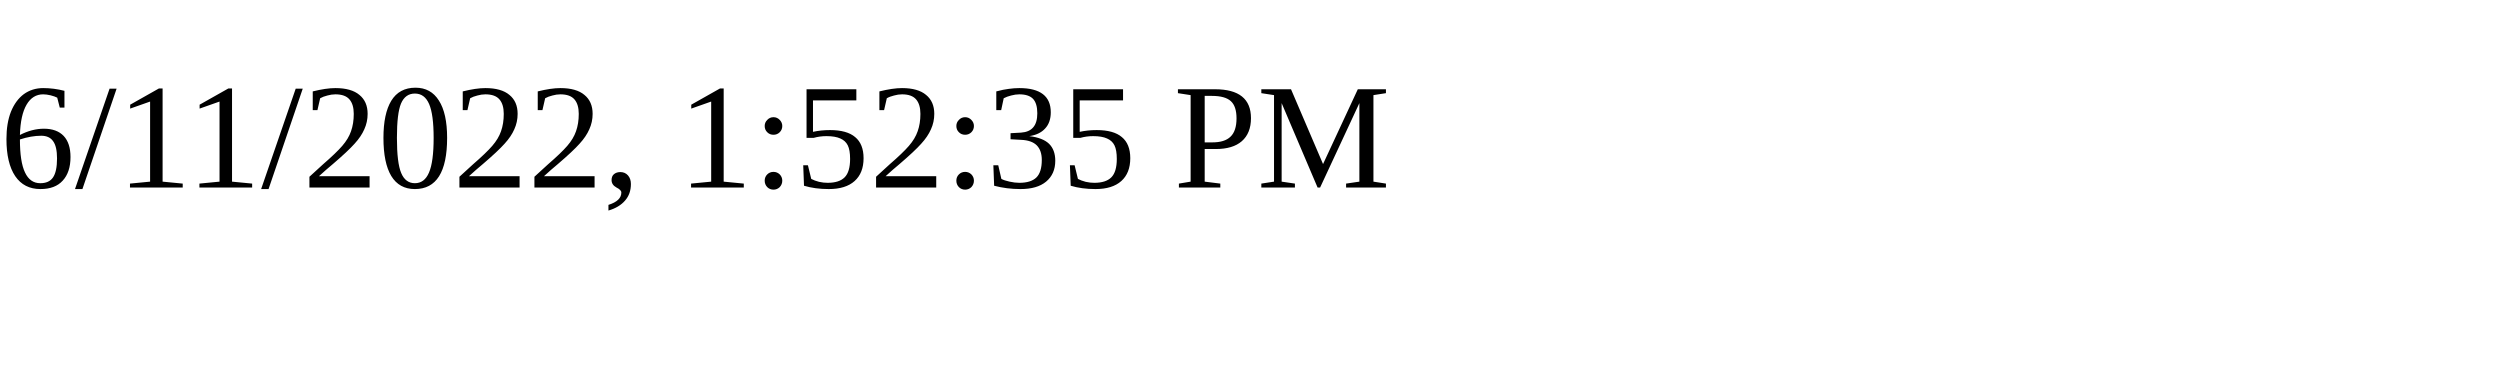
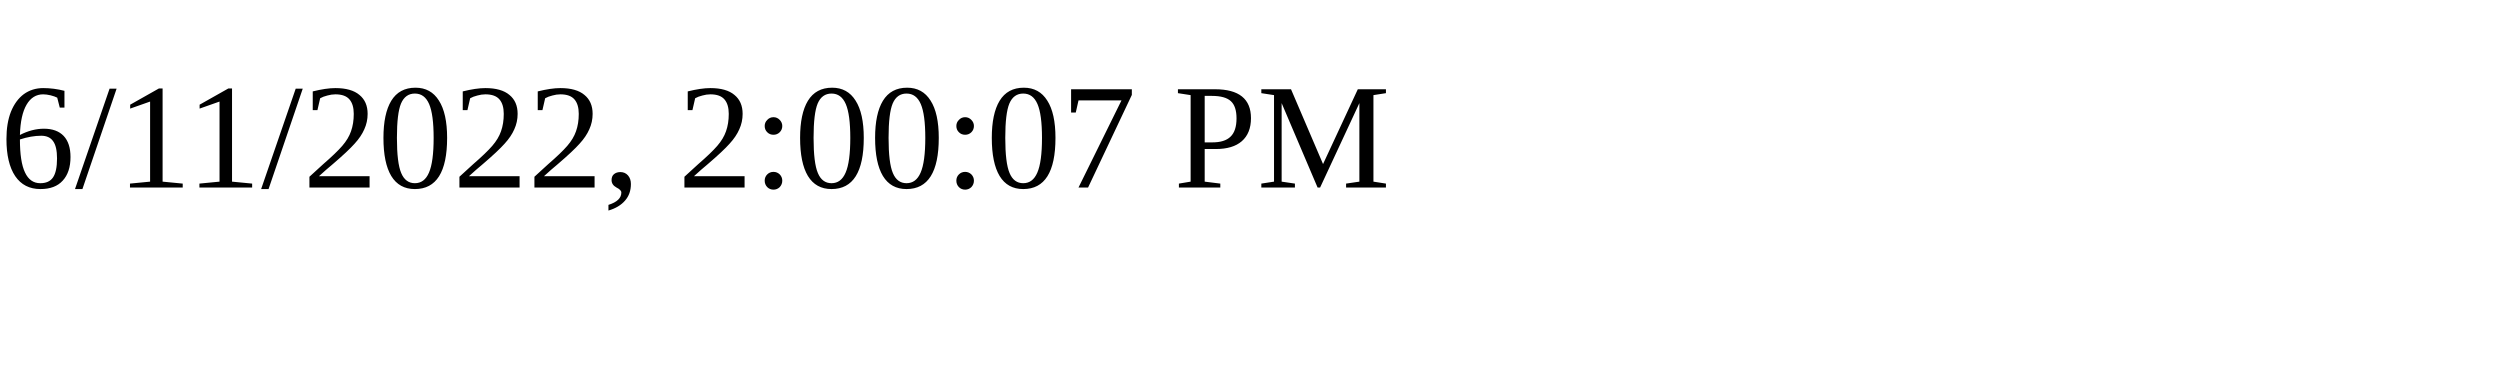
<svg xmlns="http://www.w3.org/2000/svg" height="30" width="200">
-   <text x="0" y="15">6/11/2022, 1:52:35 PM</text>
+   <text x="0" y="15">6/11/2022, 2:00:07 PM</text>
</svg>
